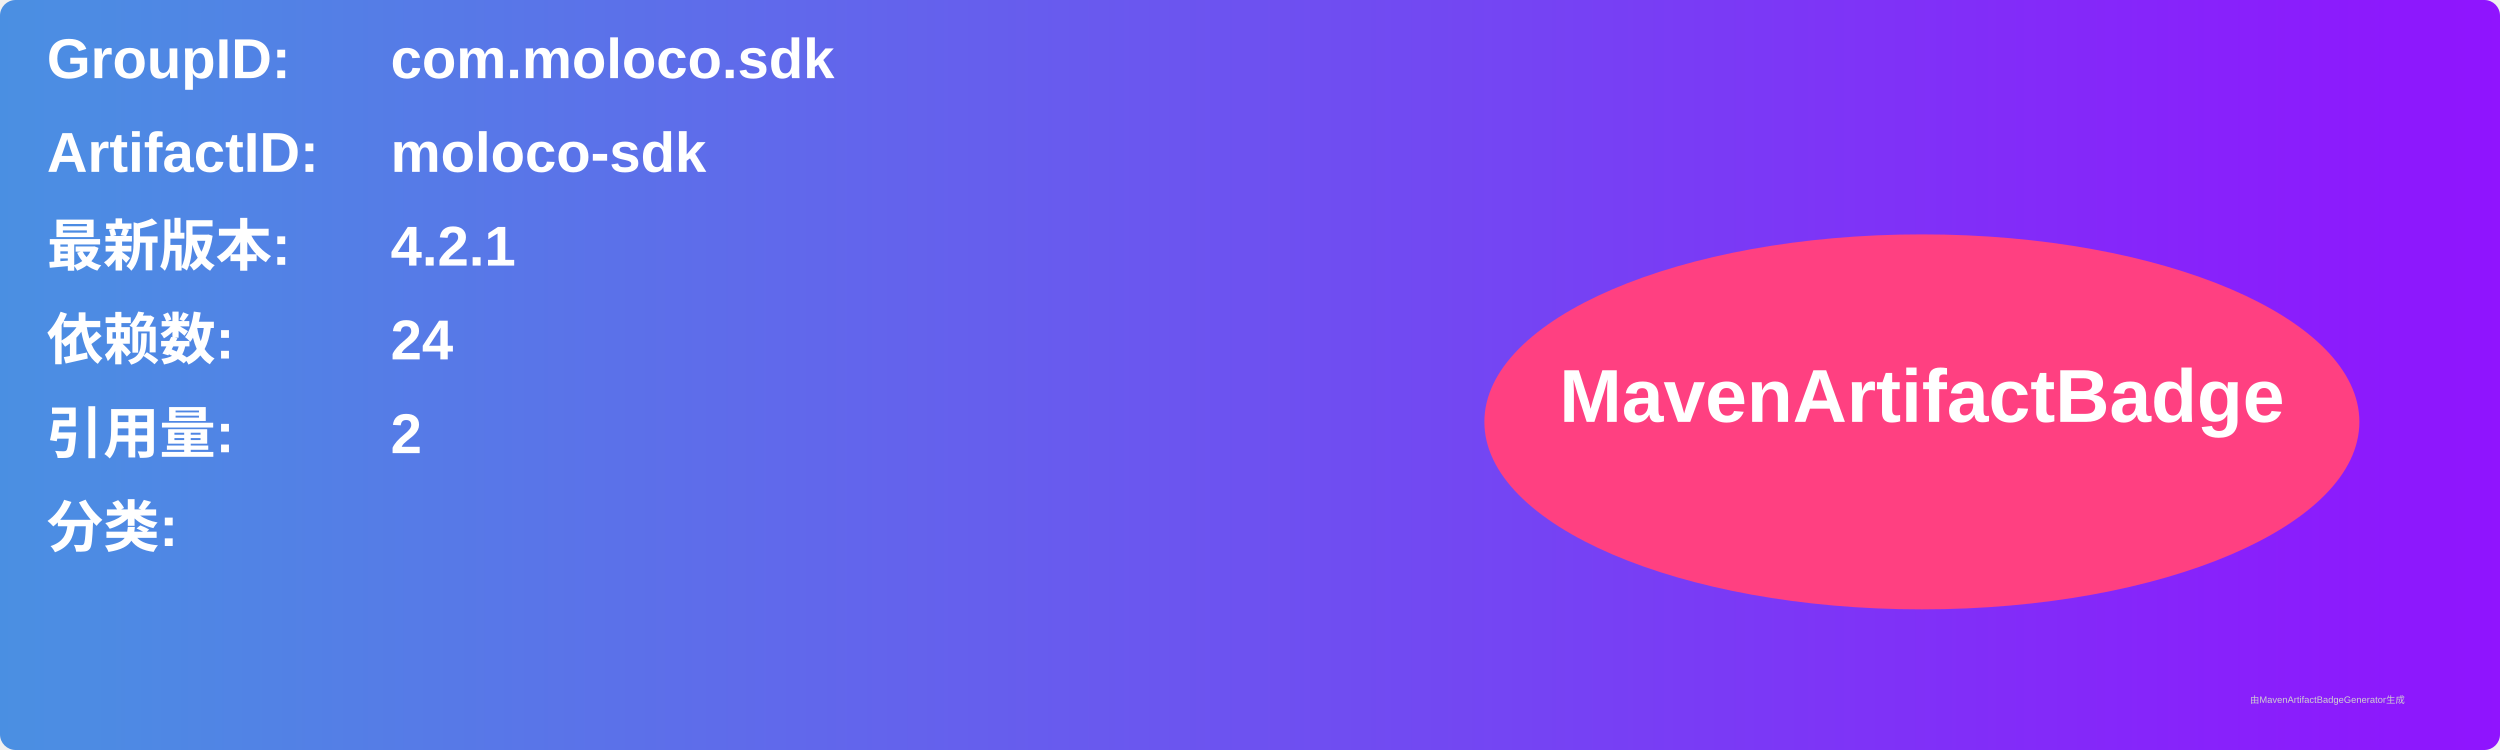
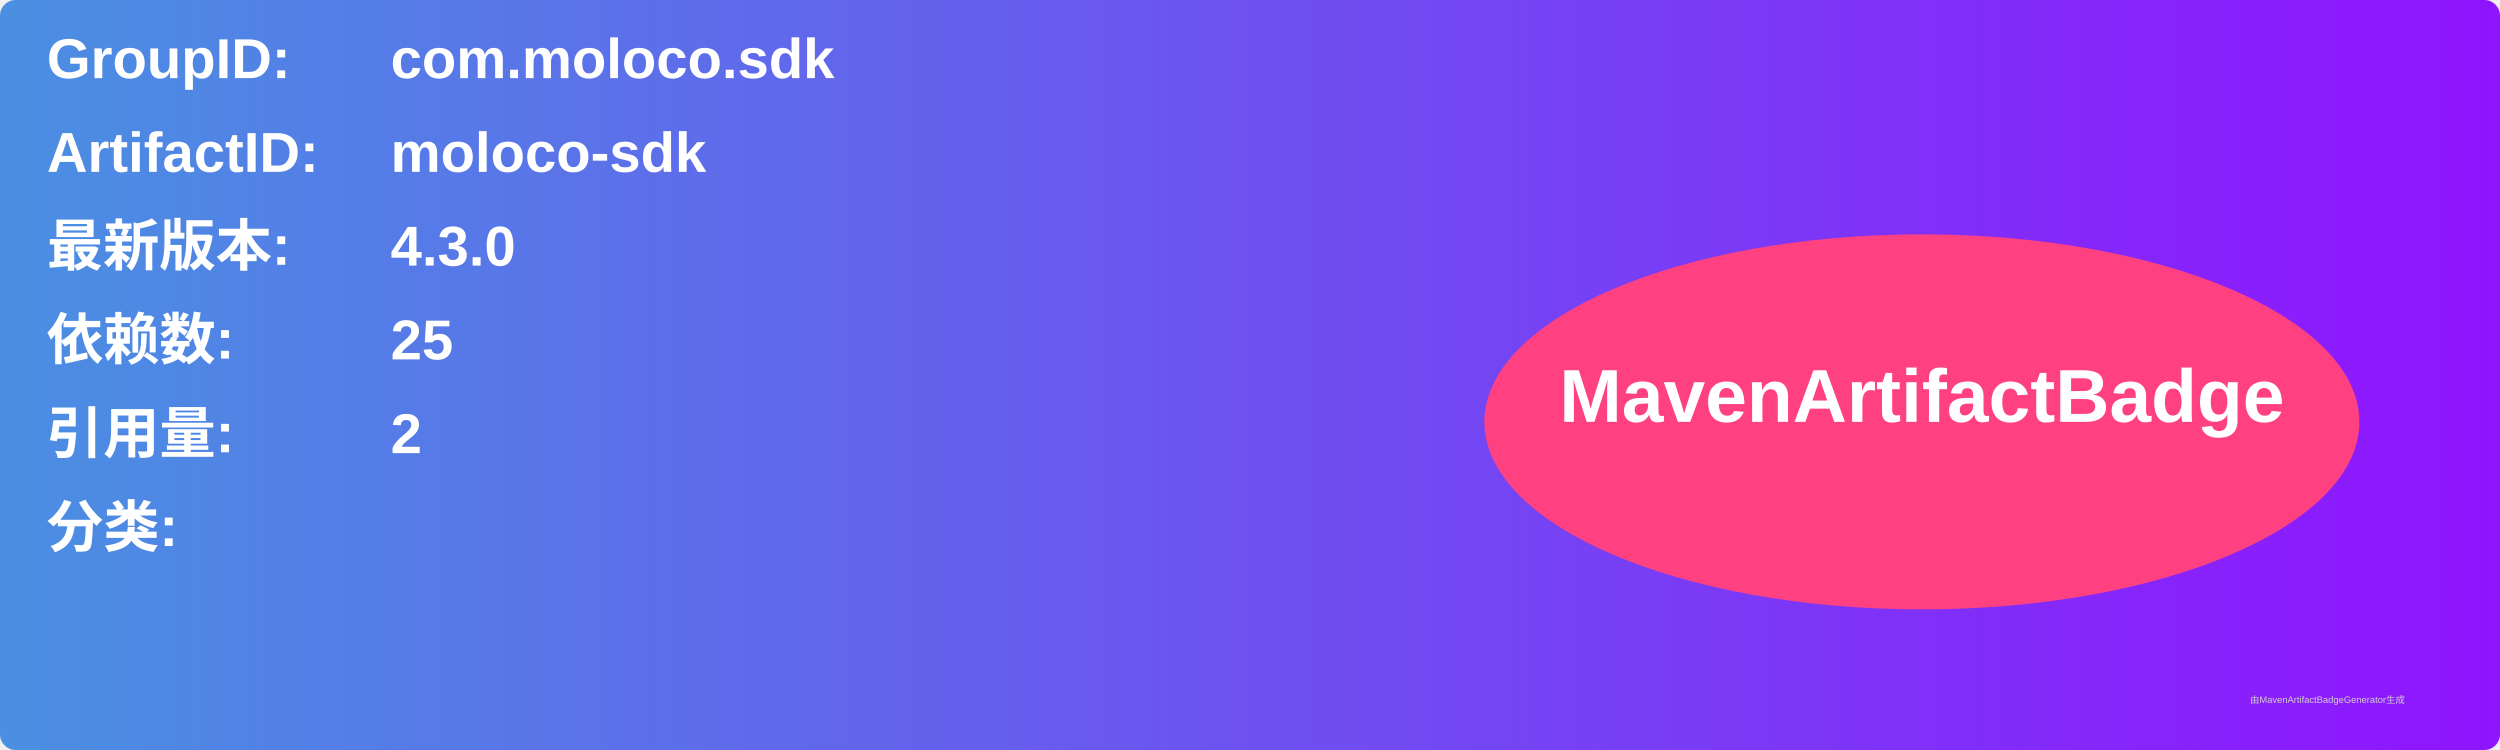
<svg xmlns="http://www.w3.org/2000/svg" width="800" height="240" viewBox="0 0 800 240">
  <linearGradient id="grad" x1="0%" y1="0%" x2="100%" y2="0%">
    <stop offset="0%" stop-color="#4a90e2" />
    <stop offset="100%" stop-color="#9013fe" />
  </linearGradient>
  <rect width="100%" height="100%" rx="5" ry="5" fill="url(#grad)" />
  <g transform="translate(15, 15)">
    <text x="0" y="10" font-family="Arial" font-size="18" fill="white" font-weight="bold" width="260">GroupID:</text>
    <text x="110" y="10" font-family="Arial" font-size="18" fill="white" font-weight="bold" width="460">com.moloco.sdk</text>
    <text x="0" y="40" font-family="Arial" font-size="18" fill="white" font-weight="bold" width="260">ArtifactID:</text>
    <text x="110" y="40" font-family="Arial" font-size="18" fill="white" font-weight="bold" width="460">moloco-sdk</text>
    <text x="0" y="70" font-family="Arial" font-size="18" fill="white" font-weight="bold">最新版本:</text>
    <text x="110" y="70" font-family="Arial" font-size="18" fill="white" font-weight="bold">
-       <tspan font-weight="bold">4.2.1</tspan>
+       <tspan font-weight="bold">4.3.0</tspan>
    </text>
    <text x="0" y="100" font-family="Arial" font-size="18" fill="white" font-weight="bold">依赖数: </text>
    <text x="110" y="100" font-family="Arial" font-size="18" fill="white">
-       <tspan font-weight="bold">24</tspan>
+       <tspan font-weight="bold">25</tspan>
    </text>
    <text x="0" y="130" font-family="Arial" font-size="18" fill="white" font-weight="bold">引用量: </text>
    <text x="110" y="130" font-family="Arial" font-size="18" fill="white">
      <tspan font-weight="bold">2</tspan>
    </text>
    <text x="0" y="160" font-family="Arial" font-size="18" fill="white" font-weight="bold">分类:</text>
    <text x="10" y="190" font-family="Arial" font-size="10" fill="white">
      <tspan font-weight="bold" />
    </text>
    <ellipse cx="600" cy="120" rx="140" ry="60" fill="#ff4081" />
    <text x="600" y="120" text-anchor="middle" font-family="Arial" font-size="24" fill="white" font-weight="bold">MavenArtifactBadge</text>
  </g>
  <text x="720" y="225" font-family="Arial" font-size="3" fill="#d0d0d0">由MavenArtifactBadgeGenerator生成</text>
</svg>
